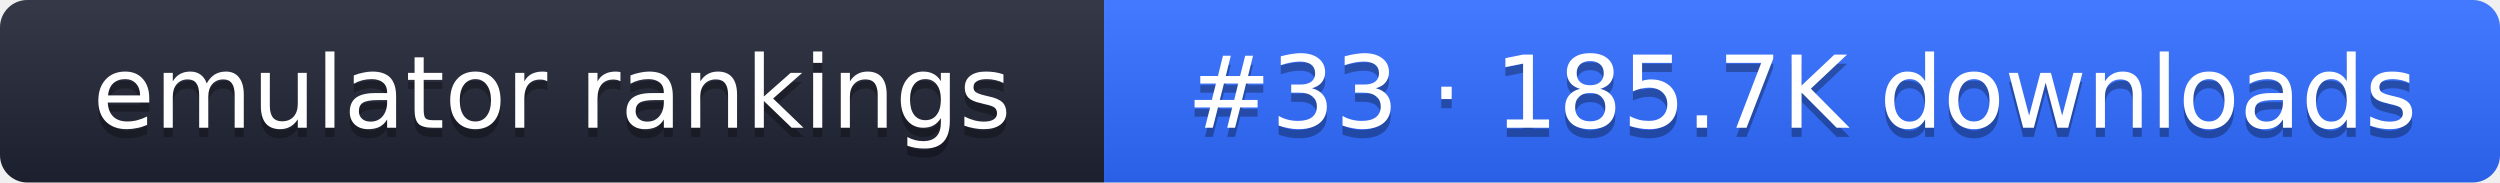
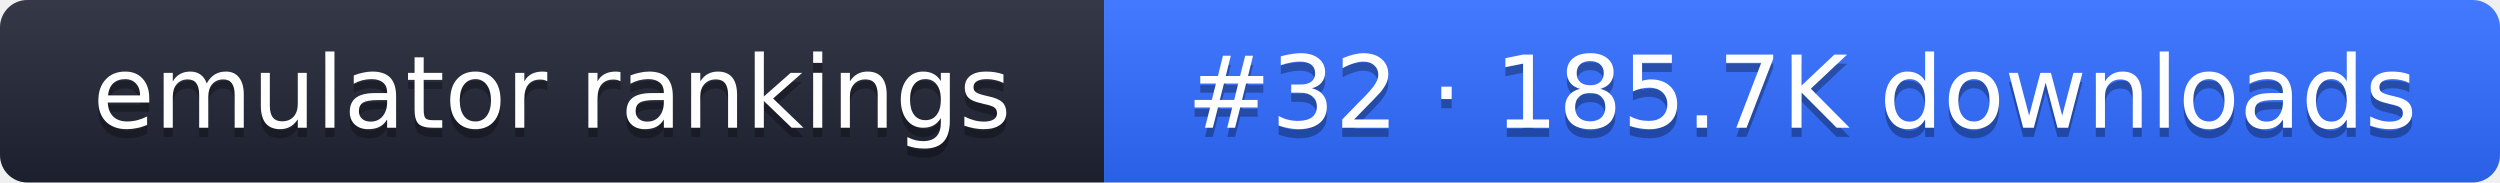
- <svg xmlns="http://www.w3.org/2000/svg" width="274" height="20" role="img" aria-label="emulator rankings: #33 · 185.7K downloads">
+ <svg xmlns="http://www.w3.org/2000/svg" width="274" height="20" role="img" aria-label="emulator rankings: #32 · 185.7K downloads">
  <linearGradient id="g" x2="0" y2="100%">
    <stop offset="0" stop-color="#fff" stop-opacity=".1" />
    <stop offset="1" stop-opacity=".1" />
  </linearGradient>
  <clipPath id="r">
    <rect width="274" height="20" rx="3" fill="#fff" />
  </clipPath>
  <g clip-path="url(#r)">
    <rect width="121" height="20" fill="#1f2433" />
    <rect x="121" width="153" height="20" fill="#2f6bff" />
    <rect width="274" height="20" fill="url(#g)" />
  </g>
  <g fill="#fff" text-anchor="middle" font-family="Verdana,DejaVu Sans,sans-serif" font-size="11">
    <text x="60.5" y="15" fill="#010101" fill-opacity=".3">emulator rankings</text>
    <text x="60.5" y="14">emulator rankings</text>
-     <text x="197.5" y="15" fill="#010101" fill-opacity=".3">#33 · 185.7K downloads</text>
-     <text x="197.5" y="14">#33 · 185.7K downloads</text>
+     <text x="197.5" y="15" fill="#010101" fill-opacity=".3">#32 · 185.7K downloads</text>
+     <text x="197.5" y="14">#32 · 185.7K downloads</text>
  </g>
</svg>
